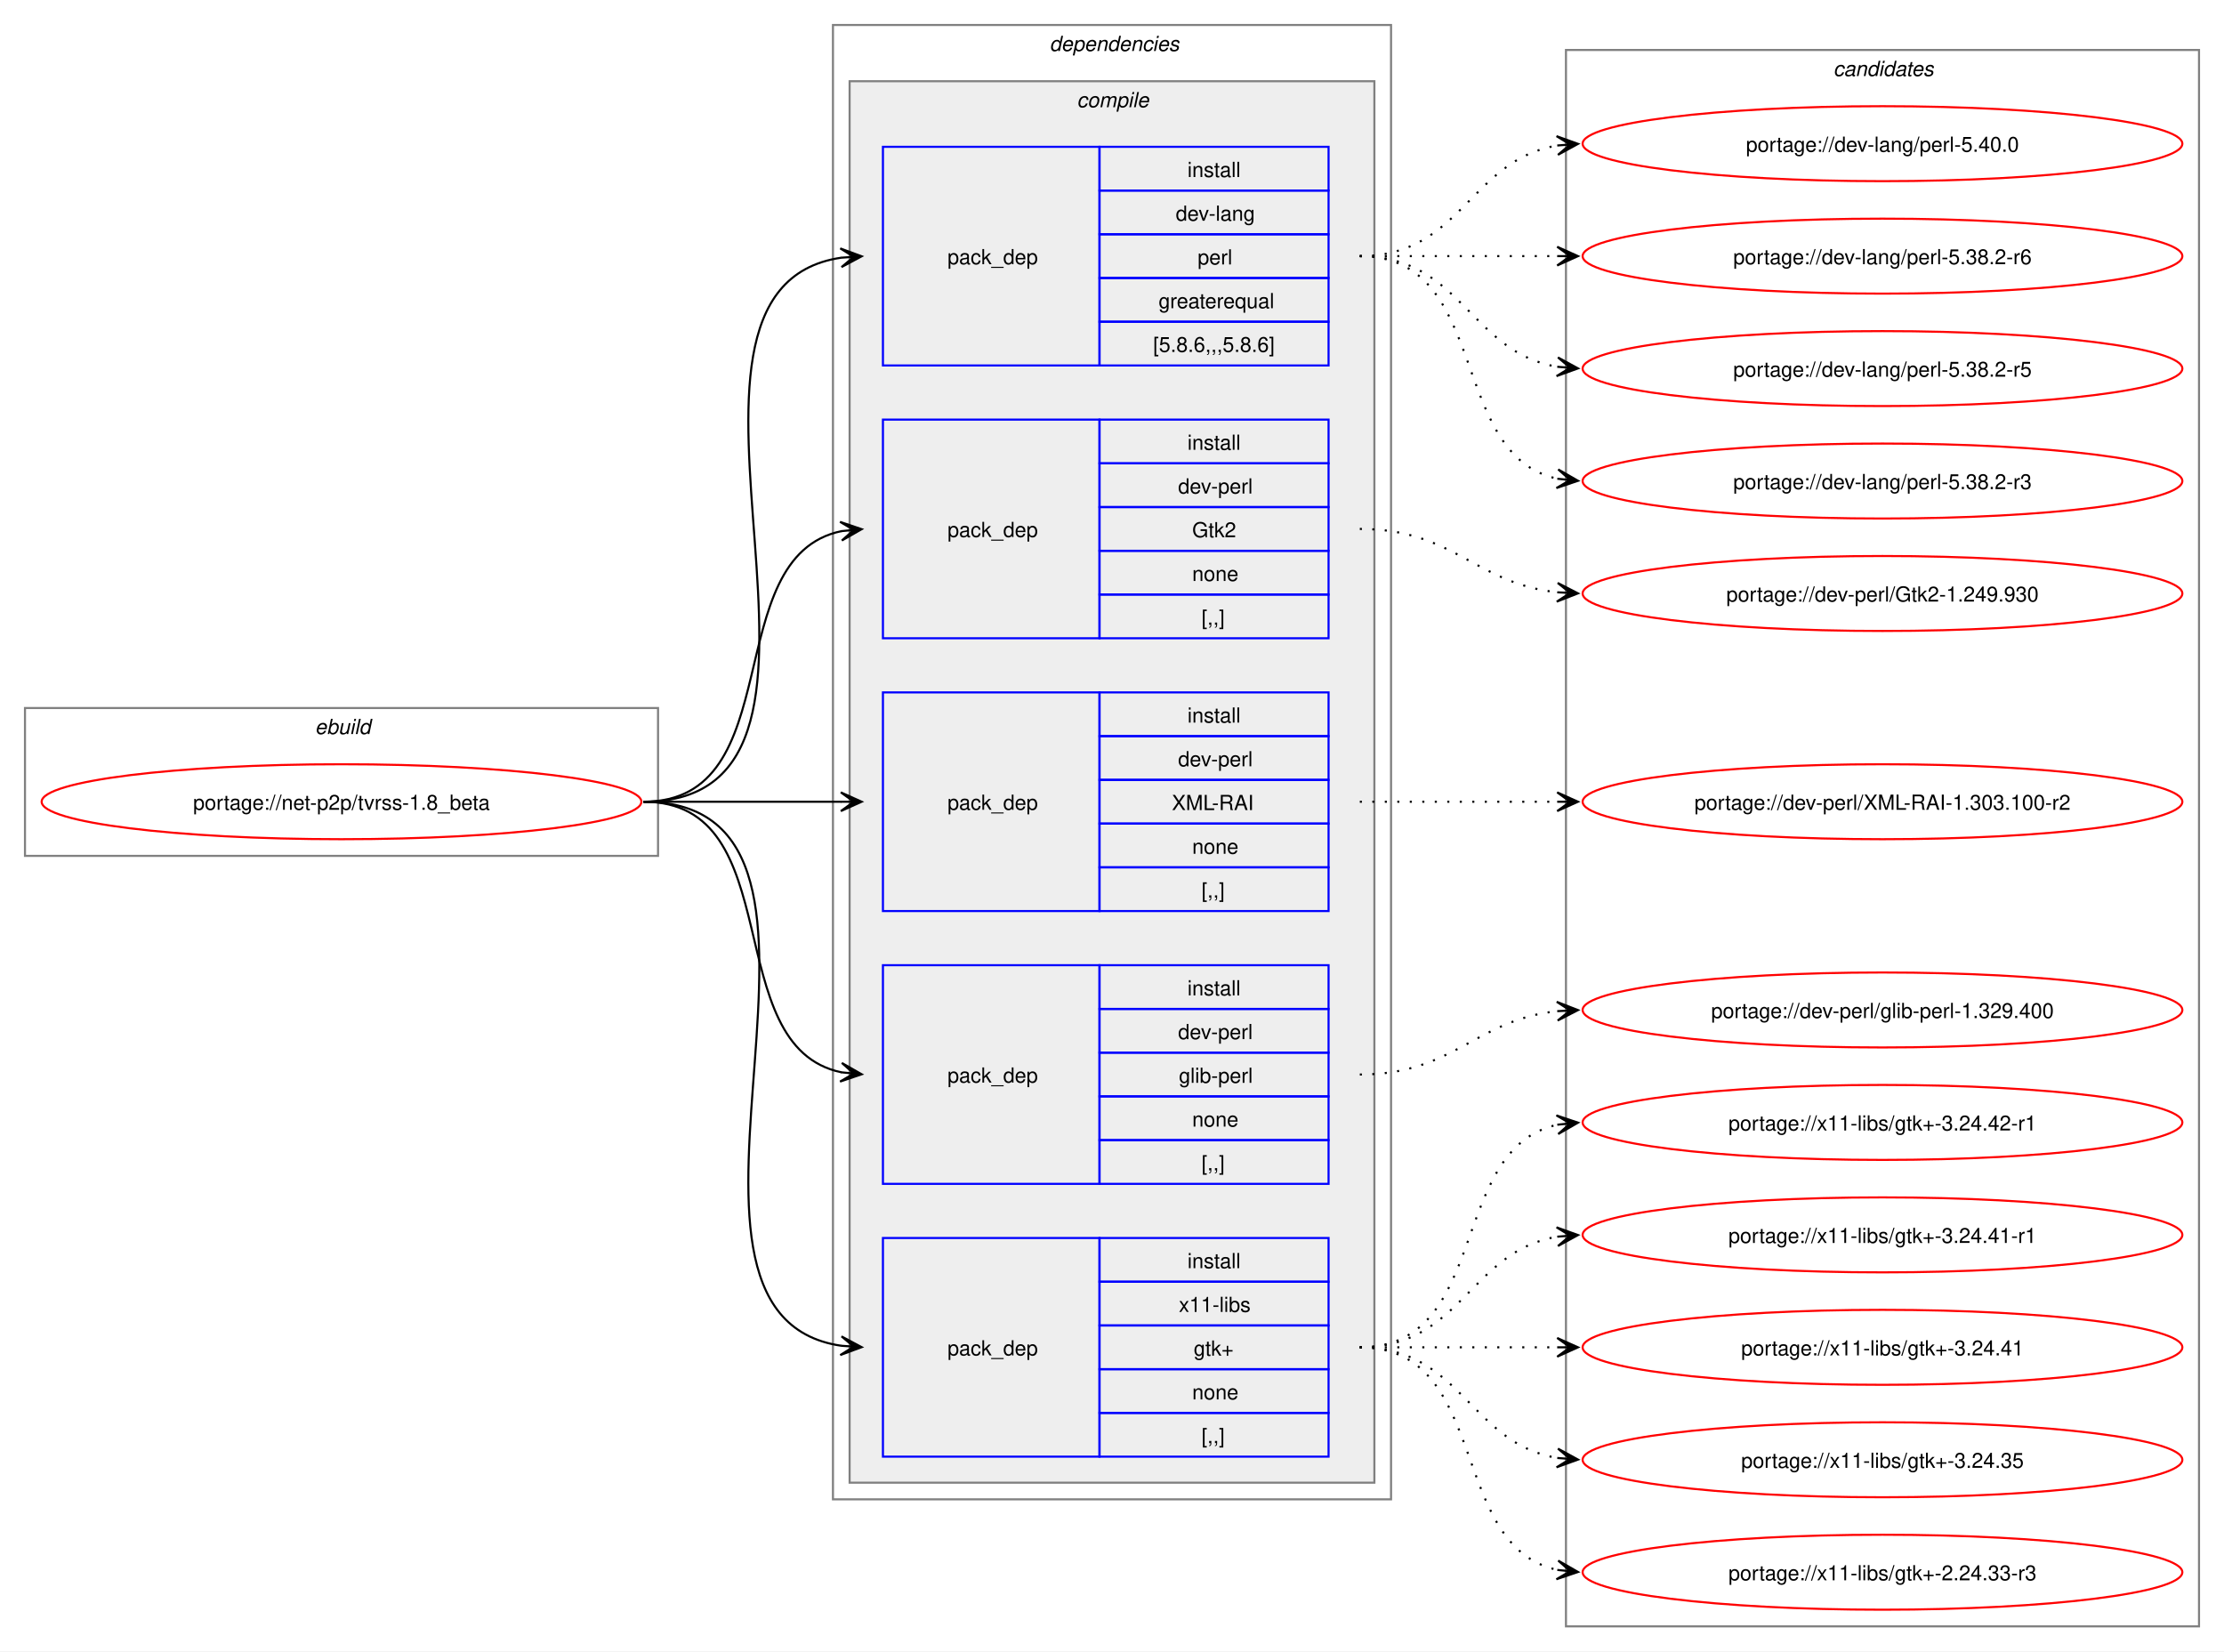
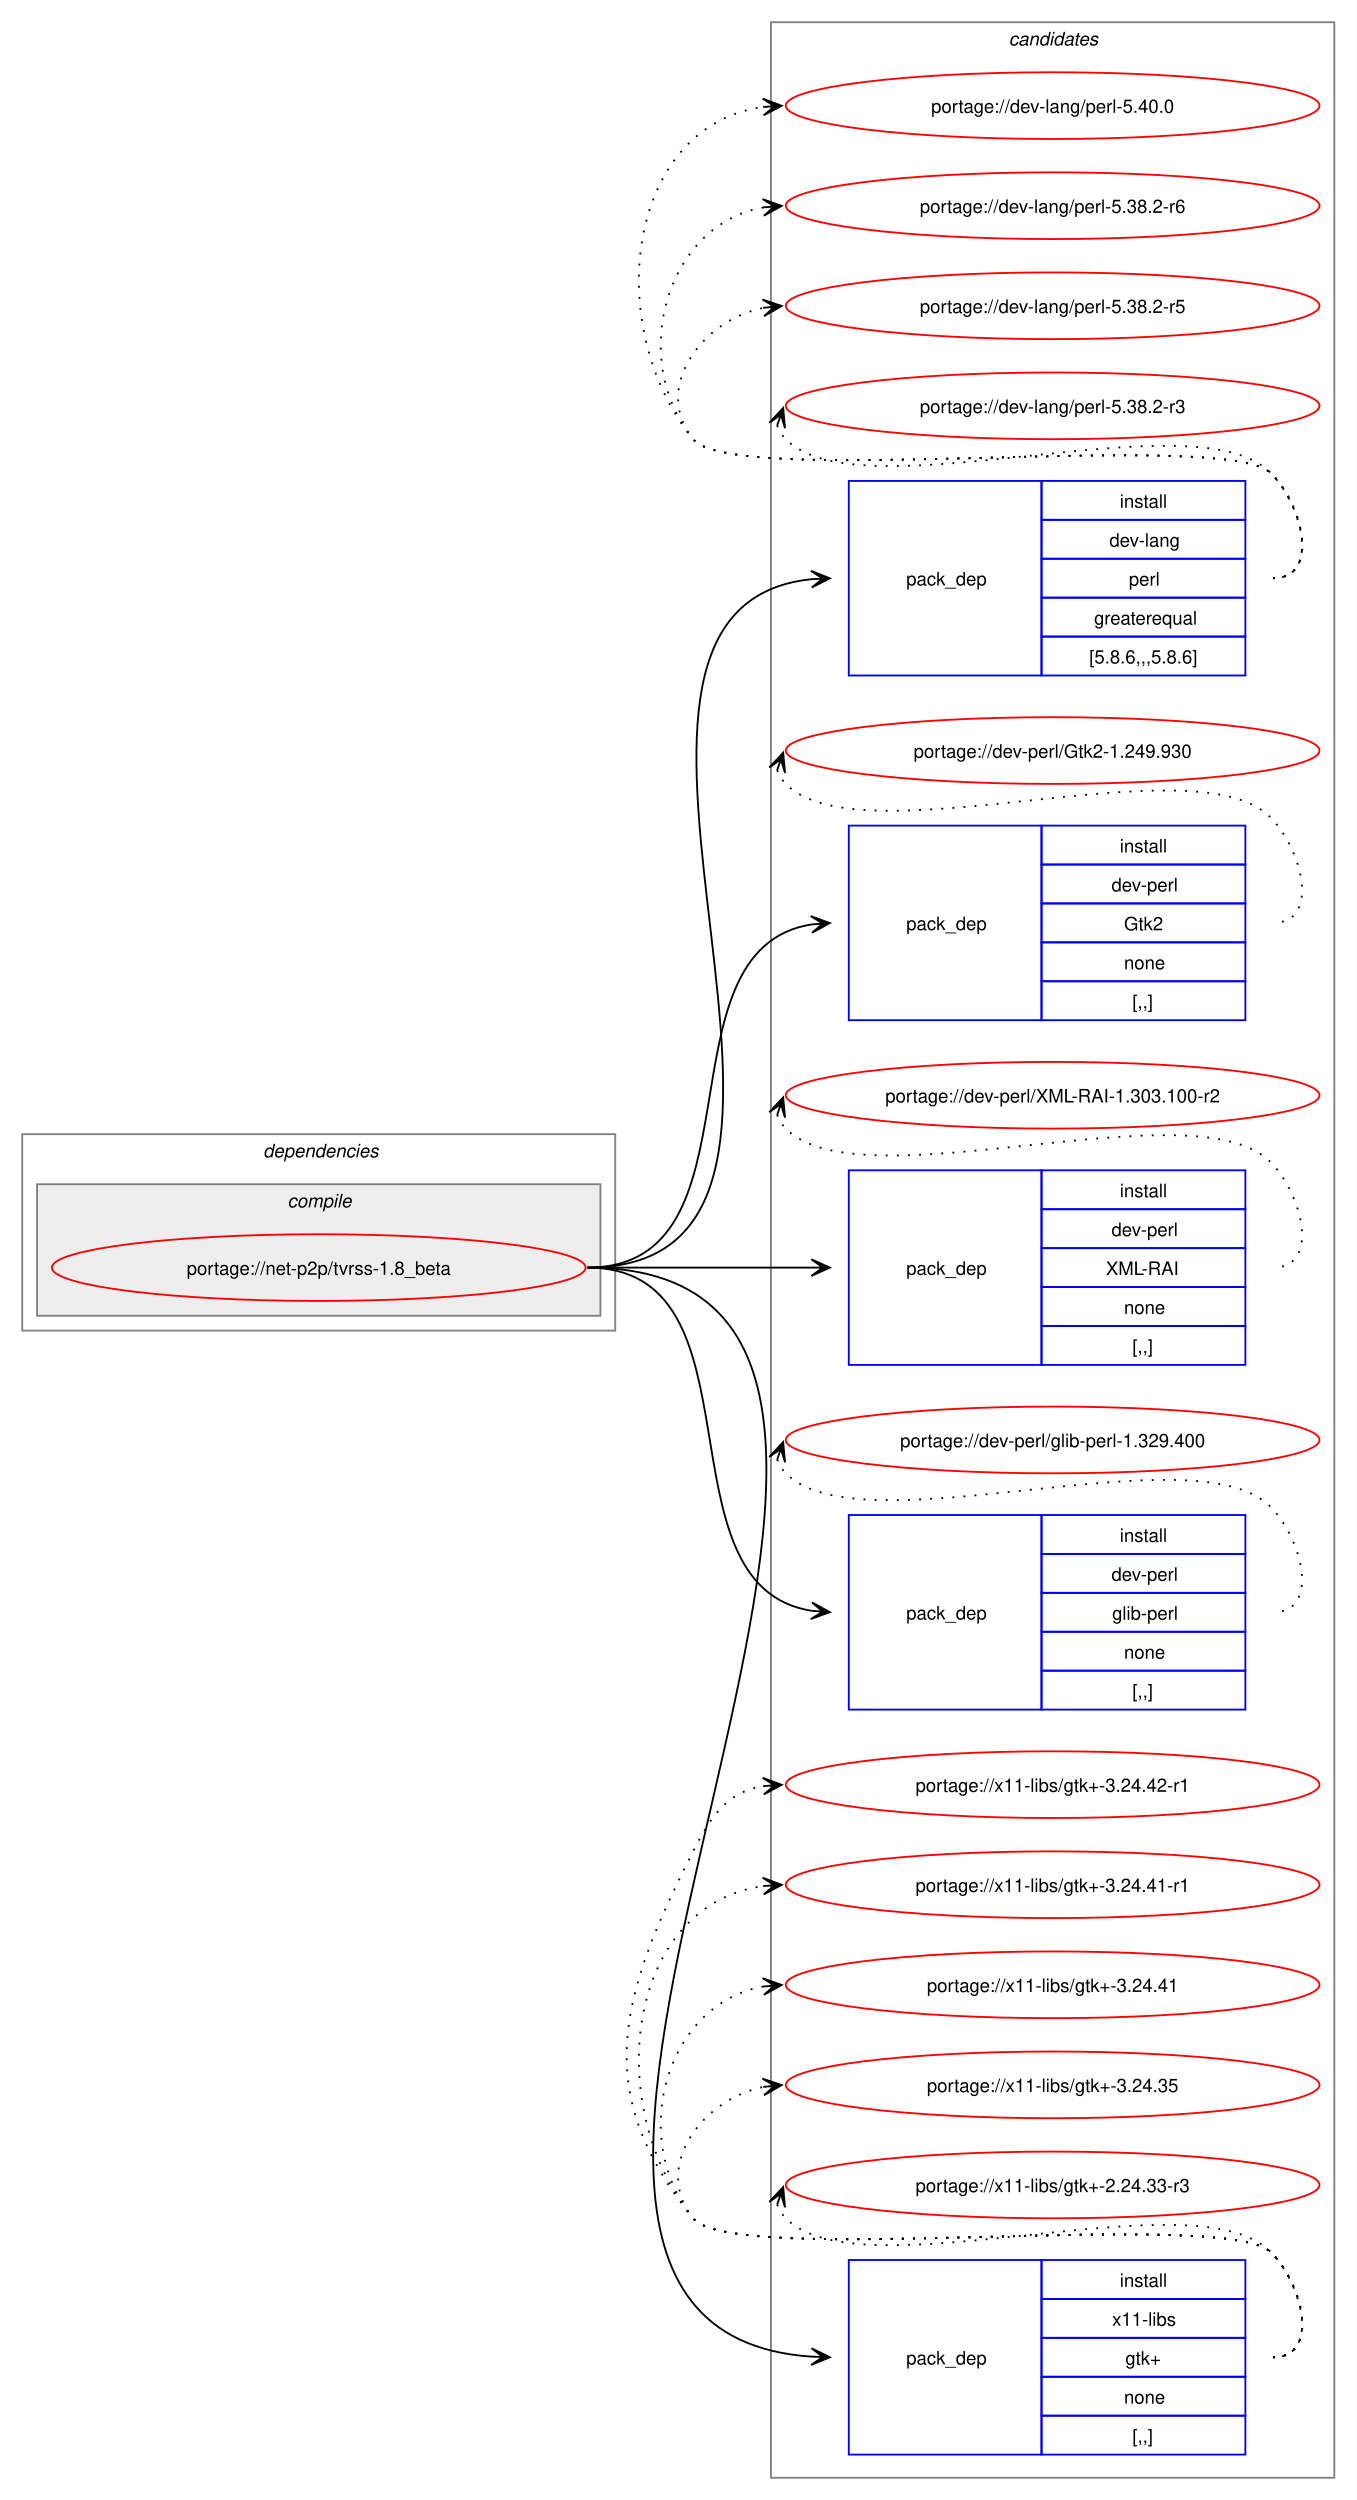
- <svg xmlns="http://www.w3.org/2000/svg" xmlns:xlink="http://www.w3.org/1999/xlink" width="1068pt" height="793pt" viewBox="0.00 0.00 1068.00 793.00">
-   <g id="graph0" class="graph" transform="scale(1 1) rotate(0) translate(4 789)">
-     <polygon fill="white" stroke="none" points="-4,4 -4,-789 1064,-789 1064,4 -4,4" />
-     <g id="clust1" class="cluster">
-       <polygon fill="none" stroke="gray" points="8,-378 8,-449 312,-449 312,-378 8,-378" />
-       <text text-anchor="start" x="147.25" y="-436.5" font-family="Helvetica,sans-Serif" font-style="italic" font-size="10.00">ebuild</text>
+ <svg xmlns="http://www.w3.org/2000/svg" xmlns:xlink="http://www.w3.org/1999/xlink" width="732pt" height="1349pt" viewBox="0.00 0.00 732.00 1349.00">
+   <g id="graph0" class="graph" transform="scale(1 1) rotate(0) translate(4 1345)">
+     <polygon fill="white" stroke="none" points="-4,4 -4,-1345 728,-1345 728,4 -4,4" />
+     <g id="clust11" class="cluster">
+       <polygon fill="none" stroke="gray" points="412,-8 412,-1333 716,-1333 716,-8 412,-8" />
+       <text text-anchor="start" x="540.38" y="-1320.5" font-family="Helvetica,sans-Serif" font-style="italic" font-size="10.00">candidates</text>
    </g>
    <g id="clust2" class="cluster">
-       <polygon fill="none" stroke="gray" points="396,-69 396,-777 664,-777 664,-69 396,-69" />
-       <text text-anchor="start" x="500" y="-764.5" font-family="Helvetica,sans-Serif" font-style="italic" font-size="10.00">dependencies</text>
+       <polygon fill="none" stroke="gray" points="8,-627 8,-733 328,-733 328,-627 8,-627" />
+       <text text-anchor="start" x="138" y="-720.5" font-family="Helvetica,sans-Serif" font-style="italic" font-size="10.00">dependencies</text>
    </g>
    <g id="clust3" class="cluster">
-       <polygon fill="#eeeeee" stroke="gray" points="404,-77 404,-750 656,-750 656,-77 404,-77" />
-       <text text-anchor="start" x="513.12" y="-737.5" font-family="Helvetica,sans-Serif" font-style="italic" font-size="10.00">compile</text>
-     </g>
-     <g id="clust11" class="cluster">
-       <polygon fill="none" stroke="gray" points="748,-8 748,-765 1052,-765 1052,-8 748,-8" />
-       <text text-anchor="start" x="876.38" y="-752.5" font-family="Helvetica,sans-Serif" font-style="italic" font-size="10.00">candidates</text>
+       <polygon fill="#eeeeee" stroke="gray" points="16,-635 16,-706 320,-706 320,-635 16,-635" />
+       <text text-anchor="start" x="151.12" y="-693.5" font-family="Helvetica,sans-Serif" font-style="italic" font-size="10.00">compile</text>
    </g>
    <g id="node1" class="node">
      <g id="a_node1">
        <a xlink:href="../net-p2p/tvrss-1.8_beta.svg" xlink:title="portage://net-p2p/tvrss-1.8_beta">
-           <ellipse fill="none" stroke="red" cx="160" cy="-404" rx="144" ry="18" />
-           <text text-anchor="middle" x="160" y="-400.12" font-family="Helvetica,sans-Serif" font-size="10.00">portage://net-p2p/tvrss-1.8_beta</text>
+           <ellipse fill="none" stroke="red" cx="168" cy="-661" rx="144" ry="18" />
+           <text text-anchor="middle" x="168" y="-657.12" font-family="Helvetica,sans-Serif" font-size="10.00">portage://net-p2p/tvrss-1.8_beta</text>
        </a>
      </g>
    </g>
    <g id="node2" class="node">
-       <polygon fill="none" stroke="blue" points="420,-613.5 420,-718.5 524,-718.5 524,-613.5 420,-613.5" />
-       <text text-anchor="start" x="451" y="-662.12" font-family="Helvetica,sans-Serif" font-size="10.00">pack_dep</text>
-       <polygon fill="none" stroke="blue" points="524,-697.5 524,-718.5 634,-718.5 634,-697.5 524,-697.5" />
-       <text text-anchor="start" x="566.25" y="-704" font-family="Helvetica,sans-Serif" font-size="10.00">install</text>
-       <polygon fill="none" stroke="blue" points="524,-676.5 524,-697.5 634,-697.5 634,-676.5 524,-676.5" />
-       <text text-anchor="start" x="560.62" y="-683" font-family="Helvetica,sans-Serif" font-size="10.00">dev-lang</text>
-       <polygon fill="none" stroke="blue" points="524,-655.5 524,-676.5 634,-676.5 634,-655.5 524,-655.5" />
-       <text text-anchor="start" x="571.12" y="-662" font-family="Helvetica,sans-Serif" font-size="10.00">perl</text>
-       <polygon fill="none" stroke="blue" points="524,-634.5 524,-655.5 634,-655.5 634,-634.5 524,-634.5" />
-       <text text-anchor="start" x="552.38" y="-641" font-family="Helvetica,sans-Serif" font-size="10.00">greaterequal</text>
-       <polygon fill="none" stroke="blue" points="524,-613.5 524,-634.5 634,-634.5 634,-613.5 524,-613.5" />
-       <text text-anchor="start" x="549.75" y="-620" font-family="Helvetica,sans-Serif" font-size="10.00">[5.8.6,,,5.8.6]</text>
+       <polygon fill="none" stroke="blue" points="454,-980.5 454,-1085.5 558,-1085.5 558,-980.5 454,-980.5" />
+       <text text-anchor="start" x="485" y="-1029.12" font-family="Helvetica,sans-Serif" font-size="10.00">pack_dep</text>
+       <polygon fill="none" stroke="blue" points="558,-1064.5 558,-1085.5 668,-1085.5 668,-1064.5 558,-1064.5" />
+       <text text-anchor="start" x="600.25" y="-1071" font-family="Helvetica,sans-Serif" font-size="10.00">install</text>
+       <polygon fill="none" stroke="blue" points="558,-1043.5 558,-1064.5 668,-1064.5 668,-1043.5 558,-1043.5" />
+       <text text-anchor="start" x="594.62" y="-1050" font-family="Helvetica,sans-Serif" font-size="10.00">dev-lang</text>
+       <polygon fill="none" stroke="blue" points="558,-1022.5 558,-1043.5 668,-1043.5 668,-1022.5 558,-1022.5" />
+       <text text-anchor="start" x="605.12" y="-1029" font-family="Helvetica,sans-Serif" font-size="10.00">perl</text>
+       <polygon fill="none" stroke="blue" points="558,-1001.5 558,-1022.5 668,-1022.5 668,-1001.5 558,-1001.5" />
+       <text text-anchor="start" x="586.38" y="-1008" font-family="Helvetica,sans-Serif" font-size="10.00">greaterequal</text>
+       <polygon fill="none" stroke="blue" points="558,-980.5 558,-1001.5 668,-1001.5 668,-980.5 558,-980.5" />
+       <text text-anchor="start" x="583.75" y="-987" font-family="Helvetica,sans-Serif" font-size="10.00">[5.8.6,,,5.8.6]</text>
    </g>
    <g id="edge1" class="edge">
-       <path fill="none" stroke="black" d="M305,-404C426.69,-404 294.2,-649.88 400,-665.25" />
-       <polygon fill="black" stroke="black" points="409.78,-665.92 399.5,-669.72 406.01,-665.66 399.81,-665.24 399.81,-665.24 399.81,-665.24 406.01,-665.66 400.11,-660.75 409.78,-665.92" />
+       <path fill="none" stroke="black" d="M313,-661C484.66,-661 278.79,-1017.19 434.23,-1032.49" />
+       <polygon fill="black" stroke="black" points="443.78,-1032.94 433.58,-1036.97 440.01,-1032.76 433.79,-1032.47 433.79,-1032.47 433.79,-1032.47 440.01,-1032.76 434.01,-1027.98 443.78,-1032.94" />
    </g>
    <g id="node3" class="node">
-       <polygon fill="none" stroke="blue" points="420,-482.5 420,-587.5 524,-587.5 524,-482.5 420,-482.5" />
-       <text text-anchor="start" x="451" y="-531.12" font-family="Helvetica,sans-Serif" font-size="10.00">pack_dep</text>
-       <polygon fill="none" stroke="blue" points="524,-566.5 524,-587.5 634,-587.5 634,-566.5 524,-566.5" />
-       <text text-anchor="start" x="566.25" y="-573" font-family="Helvetica,sans-Serif" font-size="10.00">install</text>
-       <polygon fill="none" stroke="blue" points="524,-545.5 524,-566.5 634,-566.5 634,-545.5 524,-545.5" />
-       <text text-anchor="start" x="561.75" y="-552" font-family="Helvetica,sans-Serif" font-size="10.00">dev-perl</text>
-       <polygon fill="none" stroke="blue" points="524,-524.5 524,-545.5 634,-545.5 634,-524.5 524,-524.5" />
-       <text text-anchor="start" x="568.5" y="-531" font-family="Helvetica,sans-Serif" font-size="10.00">Gtk2</text>
-       <polygon fill="none" stroke="blue" points="524,-503.5 524,-524.5 634,-524.5 634,-503.5 524,-503.5" />
-       <text text-anchor="start" x="568.5" y="-510" font-family="Helvetica,sans-Serif" font-size="10.00">none</text>
-       <polygon fill="none" stroke="blue" points="524,-482.5 524,-503.5 634,-503.5 634,-482.5 524,-482.5" />
-       <text text-anchor="start" x="573" y="-489" font-family="Helvetica,sans-Serif" font-size="10.00">[,,]</text>
+       <polygon fill="none" stroke="blue" points="454,-794.5 454,-899.5 558,-899.5 558,-794.5 454,-794.5" />
+       <text text-anchor="start" x="485" y="-843.12" font-family="Helvetica,sans-Serif" font-size="10.00">pack_dep</text>
+       <polygon fill="none" stroke="blue" points="558,-878.5 558,-899.5 668,-899.5 668,-878.5 558,-878.5" />
+       <text text-anchor="start" x="600.25" y="-885" font-family="Helvetica,sans-Serif" font-size="10.00">install</text>
+       <polygon fill="none" stroke="blue" points="558,-857.5 558,-878.5 668,-878.5 668,-857.5 558,-857.5" />
+       <text text-anchor="start" x="595.75" y="-864" font-family="Helvetica,sans-Serif" font-size="10.00">dev-perl</text>
+       <polygon fill="none" stroke="blue" points="558,-836.5 558,-857.5 668,-857.5 668,-836.5 558,-836.5" />
+       <text text-anchor="start" x="602.5" y="-843" font-family="Helvetica,sans-Serif" font-size="10.00">Gtk2</text>
+       <polygon fill="none" stroke="blue" points="558,-815.5 558,-836.5 668,-836.5 668,-815.5 558,-815.5" />
+       <text text-anchor="start" x="602.5" y="-822" font-family="Helvetica,sans-Serif" font-size="10.00">none</text>
+       <polygon fill="none" stroke="blue" points="558,-794.5 558,-815.5 668,-815.5 668,-794.5 558,-794.5" />
+       <text text-anchor="start" x="607" y="-801" font-family="Helvetica,sans-Serif" font-size="10.00">[,,]</text>
    </g>
    <g id="edge2" class="edge">
-       <path fill="none" stroke="black" d="M305,-404C375.95,-404 340.39,-521.55 400.11,-533.95" />
-       <polygon fill="black" stroke="black" points="409.79,-534.88 399.4,-538.4 406.02,-534.52 399.83,-533.92 399.83,-533.92 399.83,-533.92 406.02,-534.52 400.27,-529.44 409.79,-534.88" />
+       <path fill="none" stroke="black" d="M313,-661C410.41,-661 348.9,-832.75 433.89,-846.17" />
+       <polygon fill="black" stroke="black" points="443.78,-846.91 433.48,-850.65 440.01,-846.63 433.81,-846.17 433.81,-846.17 433.81,-846.17 440.01,-846.63 434.15,-841.68 443.78,-846.91" />
    </g>
    <g id="node4" class="node">
-       <polygon fill="none" stroke="blue" points="420,-351.5 420,-456.5 524,-456.5 524,-351.5 420,-351.5" />
-       <text text-anchor="start" x="451" y="-400.12" font-family="Helvetica,sans-Serif" font-size="10.00">pack_dep</text>
-       <polygon fill="none" stroke="blue" points="524,-435.5 524,-456.5 634,-456.5 634,-435.5 524,-435.5" />
-       <text text-anchor="start" x="566.25" y="-442" font-family="Helvetica,sans-Serif" font-size="10.00">install</text>
-       <polygon fill="none" stroke="blue" points="524,-414.5 524,-435.5 634,-435.5 634,-414.5 524,-414.5" />
-       <text text-anchor="start" x="561.75" y="-421" font-family="Helvetica,sans-Serif" font-size="10.00">dev-perl</text>
-       <polygon fill="none" stroke="blue" points="524,-393.5 524,-414.5 634,-414.5 634,-393.5 524,-393.5" />
-       <text text-anchor="start" x="558.75" y="-400" font-family="Helvetica,sans-Serif" font-size="10.00">XML-RAI</text>
-       <polygon fill="none" stroke="blue" points="524,-372.5 524,-393.5 634,-393.5 634,-372.5 524,-372.5" />
-       <text text-anchor="start" x="568.5" y="-379" font-family="Helvetica,sans-Serif" font-size="10.00">none</text>
-       <polygon fill="none" stroke="blue" points="524,-351.5 524,-372.5 634,-372.5 634,-351.5 524,-351.5" />
-       <text text-anchor="start" x="573" y="-358" font-family="Helvetica,sans-Serif" font-size="10.00">[,,]</text>
+       <polygon fill="none" stroke="blue" points="454,-608.5 454,-713.5 558,-713.5 558,-608.5 454,-608.5" />
+       <text text-anchor="start" x="485" y="-657.12" font-family="Helvetica,sans-Serif" font-size="10.00">pack_dep</text>
+       <polygon fill="none" stroke="blue" points="558,-692.5 558,-713.5 668,-713.5 668,-692.5 558,-692.5" />
+       <text text-anchor="start" x="600.25" y="-699" font-family="Helvetica,sans-Serif" font-size="10.00">install</text>
+       <polygon fill="none" stroke="blue" points="558,-671.5 558,-692.5 668,-692.5 668,-671.5 558,-671.5" />
+       <text text-anchor="start" x="595.75" y="-678" font-family="Helvetica,sans-Serif" font-size="10.00">dev-perl</text>
+       <polygon fill="none" stroke="blue" points="558,-650.5 558,-671.5 668,-671.5 668,-650.5 558,-650.5" />
+       <text text-anchor="start" x="592.75" y="-657" font-family="Helvetica,sans-Serif" font-size="10.00">XML-RAI</text>
+       <polygon fill="none" stroke="blue" points="558,-629.5 558,-650.5 668,-650.5 668,-629.5 558,-629.5" />
+       <text text-anchor="start" x="602.5" y="-636" font-family="Helvetica,sans-Serif" font-size="10.00">none</text>
+       <polygon fill="none" stroke="blue" points="558,-608.5 558,-629.5 668,-629.5 668,-608.5 558,-608.5" />
+       <text text-anchor="start" x="607" y="-615" font-family="Helvetica,sans-Serif" font-size="10.00">[,,]</text>
    </g>
    <g id="edge3" class="edge">
-       <path fill="none" stroke="black" d="M305,-404C348.25,-404 361.72,-404 400.08,-404" />
-       <polygon fill="black" stroke="black" points="409.78,-404 399.78,-408.5 406,-404 399.78,-404 399.78,-404 399.78,-404 406,-404 399.78,-399.5 409.78,-404" />
+       <path fill="none" stroke="black" d="M313,-661C367.77,-661 384.19,-661 433.87,-661" />
+       <polygon fill="black" stroke="black" points="443.78,-661 433.78,-665.5 440,-661 433.78,-661 433.78,-661 433.78,-661 440,-661 433.78,-656.5 443.78,-661" />
    </g>
    <g id="node5" class="node">
-       <polygon fill="none" stroke="blue" points="420,-220.5 420,-325.5 524,-325.5 524,-220.5 420,-220.5" />
-       <text text-anchor="start" x="451" y="-269.12" font-family="Helvetica,sans-Serif" font-size="10.00">pack_dep</text>
-       <polygon fill="none" stroke="blue" points="524,-304.5 524,-325.5 634,-325.5 634,-304.5 524,-304.5" />
-       <text text-anchor="start" x="566.25" y="-311" font-family="Helvetica,sans-Serif" font-size="10.00">install</text>
-       <polygon fill="none" stroke="blue" points="524,-283.5 524,-304.5 634,-304.5 634,-283.5 524,-283.5" />
-       <text text-anchor="start" x="561.75" y="-290" font-family="Helvetica,sans-Serif" font-size="10.00">dev-perl</text>
-       <polygon fill="none" stroke="blue" points="524,-262.5 524,-283.5 634,-283.5 634,-262.5 524,-262.5" />
-       <text text-anchor="start" x="562.12" y="-269" font-family="Helvetica,sans-Serif" font-size="10.00">glib-perl</text>
-       <polygon fill="none" stroke="blue" points="524,-241.5 524,-262.5 634,-262.5 634,-241.5 524,-241.5" />
-       <text text-anchor="start" x="568.5" y="-248" font-family="Helvetica,sans-Serif" font-size="10.00">none</text>
-       <polygon fill="none" stroke="blue" points="524,-220.5 524,-241.5 634,-241.5 634,-220.5 524,-220.5" />
-       <text text-anchor="start" x="573" y="-227" font-family="Helvetica,sans-Serif" font-size="10.00">[,,]</text>
+       <polygon fill="none" stroke="blue" points="454,-422.5 454,-527.5 558,-527.5 558,-422.5 454,-422.5" />
+       <text text-anchor="start" x="485" y="-471.12" font-family="Helvetica,sans-Serif" font-size="10.00">pack_dep</text>
+       <polygon fill="none" stroke="blue" points="558,-506.5 558,-527.5 668,-527.5 668,-506.5 558,-506.5" />
+       <text text-anchor="start" x="600.25" y="-513" font-family="Helvetica,sans-Serif" font-size="10.00">install</text>
+       <polygon fill="none" stroke="blue" points="558,-485.5 558,-506.5 668,-506.5 668,-485.5 558,-485.5" />
+       <text text-anchor="start" x="595.75" y="-492" font-family="Helvetica,sans-Serif" font-size="10.00">dev-perl</text>
+       <polygon fill="none" stroke="blue" points="558,-464.5 558,-485.5 668,-485.5 668,-464.5 558,-464.5" />
+       <text text-anchor="start" x="596.12" y="-471" font-family="Helvetica,sans-Serif" font-size="10.00">glib-perl</text>
+       <polygon fill="none" stroke="blue" points="558,-443.5 558,-464.5 668,-464.5 668,-443.5 558,-443.5" />
+       <text text-anchor="start" x="602.5" y="-450" font-family="Helvetica,sans-Serif" font-size="10.00">none</text>
+       <polygon fill="none" stroke="blue" points="558,-422.5 558,-443.5 668,-443.5 668,-422.5 558,-422.5" />
+       <text text-anchor="start" x="607" y="-429" font-family="Helvetica,sans-Serif" font-size="10.00">[,,]</text>
    </g>
    <g id="edge4" class="edge">
-       <path fill="none" stroke="black" d="M305,-404C375.95,-404 340.39,-286.45 400.11,-274.05" />
-       <polygon fill="black" stroke="black" points="409.79,-273.12 400.27,-278.56 406.02,-273.48 399.83,-274.08 399.83,-274.08 399.83,-274.08 406.02,-273.48 399.4,-269.6 409.79,-273.12" />
+       <path fill="none" stroke="black" d="M313,-661C410.41,-661 348.9,-489.25 433.89,-475.83" />
+       <polygon fill="black" stroke="black" points="443.78,-475.09 434.15,-480.32 440.01,-475.37 433.81,-475.83 433.81,-475.83 433.81,-475.83 440.01,-475.37 433.48,-471.35 443.78,-475.09" />
    </g>
    <g id="node6" class="node">
-       <polygon fill="none" stroke="blue" points="420,-89.5 420,-194.5 524,-194.5 524,-89.5 420,-89.5" />
-       <text text-anchor="start" x="451" y="-138.12" font-family="Helvetica,sans-Serif" font-size="10.00">pack_dep</text>
-       <polygon fill="none" stroke="blue" points="524,-173.5 524,-194.5 634,-194.5 634,-173.5 524,-173.5" />
-       <text text-anchor="start" x="566.25" y="-180" font-family="Helvetica,sans-Serif" font-size="10.00">install</text>
-       <polygon fill="none" stroke="blue" points="524,-152.5 524,-173.5 634,-173.5 634,-152.5 524,-152.5" />
-       <text text-anchor="start" x="562.12" y="-159" font-family="Helvetica,sans-Serif" font-size="10.00">x11-libs</text>
-       <polygon fill="none" stroke="blue" points="524,-131.5 524,-152.5 634,-152.5 634,-131.5 524,-131.5" />
-       <text text-anchor="start" x="569.25" y="-138" font-family="Helvetica,sans-Serif" font-size="10.00">gtk+</text>
-       <polygon fill="none" stroke="blue" points="524,-110.5 524,-131.5 634,-131.5 634,-110.5 524,-110.5" />
-       <text text-anchor="start" x="568.5" y="-117" font-family="Helvetica,sans-Serif" font-size="10.00">none</text>
-       <polygon fill="none" stroke="blue" points="524,-89.5 524,-110.5 634,-110.5 634,-89.5 524,-89.5" />
-       <text text-anchor="start" x="573" y="-96" font-family="Helvetica,sans-Serif" font-size="10.00">[,,]</text>
+       <polygon fill="none" stroke="blue" points="454,-20.5 454,-125.5 558,-125.5 558,-20.5 454,-20.5" />
+       <text text-anchor="start" x="485" y="-69.12" font-family="Helvetica,sans-Serif" font-size="10.00">pack_dep</text>
+       <polygon fill="none" stroke="blue" points="558,-104.5 558,-125.5 668,-125.5 668,-104.5 558,-104.5" />
+       <text text-anchor="start" x="600.25" y="-111" font-family="Helvetica,sans-Serif" font-size="10.00">install</text>
+       <polygon fill="none" stroke="blue" points="558,-83.5 558,-104.5 668,-104.5 668,-83.5 558,-83.5" />
+       <text text-anchor="start" x="596.12" y="-90" font-family="Helvetica,sans-Serif" font-size="10.00">x11-libs</text>
+       <polygon fill="none" stroke="blue" points="558,-62.5 558,-83.5 668,-83.5 668,-62.5 558,-62.5" />
+       <text text-anchor="start" x="603.25" y="-69" font-family="Helvetica,sans-Serif" font-size="10.00">gtk+</text>
+       <polygon fill="none" stroke="blue" points="558,-41.5 558,-62.5 668,-62.5 668,-41.5 558,-41.5" />
+       <text text-anchor="start" x="602.5" y="-48" font-family="Helvetica,sans-Serif" font-size="10.00">none</text>
+       <polygon fill="none" stroke="blue" points="558,-20.5 558,-41.5 668,-41.5 668,-20.5 558,-20.5" />
+       <text text-anchor="start" x="607" y="-27" font-family="Helvetica,sans-Serif" font-size="10.00">[,,]</text>
    </g>
    <g id="edge5" class="edge">
-       <path fill="none" stroke="black" d="M305,-404C426.69,-404 294.2,-158.12 400,-142.75" />
-       <polygon fill="black" stroke="black" points="409.78,-142.08 400.11,-147.25 406.01,-142.34 399.81,-142.76 399.81,-142.76 399.81,-142.76 406.01,-142.34 399.5,-138.28 409.78,-142.08" />
+       <path fill="none" stroke="black" d="M313,-661C577.04,-661 188.46,-89.53 434.02,-73.35" />
+       <polygon fill="black" stroke="black" points="443.78,-73.04 433.93,-77.86 440,-73.16 433.79,-73.36 433.79,-73.36 433.79,-73.36 440,-73.16 433.64,-68.86 443.78,-73.04" />
    </g>
    <g id="node7" class="node">
      <g id="a_node7">
        <a xlink:href="../dev-lang/perl-5.40.0.svg" xlink:title="portage://dev-lang/perl-5.40.0">
-           <ellipse fill="none" stroke="red" cx="900" cy="-720" rx="144" ry="18" />
-           <text text-anchor="middle" x="900" y="-716.12" font-family="Helvetica,sans-Serif" font-size="10.00">portage://dev-lang/perl-5.40.0</text>
+           <ellipse fill="none" stroke="red" cx="564" cy="-1288" rx="144" ry="18" />
+           <text text-anchor="middle" x="564" y="-1284.12" font-family="Helvetica,sans-Serif" font-size="10.00">portage://dev-lang/perl-5.40.0</text>
        </a>
      </g>
    </g>
    <g id="edge6" class="edge">
-       <path fill="none" stroke="black" stroke-dasharray="1,5" d="M649,-666C697.95,-666 701.8,-712.28 744.05,-719.15" />
-       <polygon fill="black" stroke="black" points="753.79,-719.91 743.47,-723.62 750.01,-719.61 743.82,-719.13 743.82,-719.13 743.82,-719.13 750.01,-719.61 744.16,-714.65 753.79,-719.91" />
+       <path fill="none" stroke="black" stroke-dasharray="1,5" d="M683,-1033C708.12,-1033 699.6,-1071.59 682,-1089.5 657.66,-1114.27 391.83,-1080.99 370,-1108 320.22,-1169.58 334.59,-1277.72 408.22,-1287.32" />
+       <polygon fill="black" stroke="black" points="417.78,-1287.92 407.52,-1291.78 414.01,-1287.68 407.8,-1287.29 407.8,-1287.29 407.8,-1287.29 414.01,-1287.68 408.09,-1282.8 417.78,-1287.92" />
    </g>
    <g id="node8" class="node">
      <g id="a_node8">
        <a xlink:href="../dev-lang/perl-5.38.2-r6.svg" xlink:title="portage://dev-lang/perl-5.38.2-r6">
-           <ellipse fill="none" stroke="red" cx="900" cy="-666" rx="144" ry="18" />
-           <text text-anchor="middle" x="900" y="-662.12" font-family="Helvetica,sans-Serif" font-size="10.00">portage://dev-lang/perl-5.38.2-r6</text>
+           <ellipse fill="none" stroke="red" cx="564" cy="-1234" rx="144" ry="18" />
+           <text text-anchor="middle" x="564" y="-1230.12" font-family="Helvetica,sans-Serif" font-size="10.00">portage://dev-lang/perl-5.38.2-r6</text>
        </a>
      </g>
    </g>
    <g id="edge7" class="edge">
-       <path fill="none" stroke="black" stroke-dasharray="1,5" d="M649,-666C692.25,-666 705.72,-666 744.08,-666" />
-       <polygon fill="black" stroke="black" points="753.78,-666 743.78,-670.5 750,-666 743.78,-666 743.78,-666 743.78,-666 750,-666 743.78,-661.5 753.78,-666" />
+       <path fill="none" stroke="black" stroke-dasharray="1,5" d="M683,-1033C708.12,-1033 699.6,-1071.59 682,-1089.5 657.66,-1114.27 391.83,-1080.99 370,-1108 334.59,-1151.81 355.83,-1224.22 408.13,-1233.1" />
+       <polygon fill="black" stroke="black" points="417.79,-1233.9 407.45,-1237.56 414.02,-1233.59 407.82,-1233.07 407.82,-1233.07 407.82,-1233.07 414.02,-1233.59 408.19,-1228.59 417.79,-1233.9" />
    </g>
    <g id="node9" class="node">
      <g id="a_node9">
        <a xlink:href="../dev-lang/perl-5.38.2-r5.svg" xlink:title="portage://dev-lang/perl-5.38.2-r5">
-           <ellipse fill="none" stroke="red" cx="900" cy="-612" rx="144" ry="18" />
-           <text text-anchor="middle" x="900" y="-608.12" font-family="Helvetica,sans-Serif" font-size="10.00">portage://dev-lang/perl-5.38.2-r5</text>
+           <ellipse fill="none" stroke="red" cx="564" cy="-1180" rx="144" ry="18" />
+           <text text-anchor="middle" x="564" y="-1176.12" font-family="Helvetica,sans-Serif" font-size="10.00">portage://dev-lang/perl-5.38.2-r5</text>
        </a>
      </g>
    </g>
    <g id="edge8" class="edge">
-       <path fill="none" stroke="black" stroke-dasharray="1,5" d="M649,-666C697.95,-666 701.8,-619.72 744.05,-612.85" />
-       <polygon fill="black" stroke="black" points="753.79,-612.09 744.16,-617.35 750.01,-612.39 743.82,-612.87 743.82,-612.87 743.82,-612.87 750.01,-612.39 743.47,-608.38 753.79,-612.09" />
+       <path fill="none" stroke="black" stroke-dasharray="1,5" d="M683,-1033C708.12,-1033 699.6,-1071.59 682,-1089.5 657.66,-1114.27 391.83,-1080.99 370,-1108 347.95,-1135.28 374.32,-1172.25 408.27,-1178.94" />
+       <polygon fill="black" stroke="black" points="417.79,-1179.88 407.39,-1183.38 414.02,-1179.51 407.84,-1178.9 407.84,-1178.9 407.84,-1178.9 414.02,-1179.51 408.28,-1174.42 417.79,-1179.88" />
    </g>
    <g id="node10" class="node">
      <g id="a_node10">
        <a xlink:href="../dev-lang/perl-5.38.2-r3.svg" xlink:title="portage://dev-lang/perl-5.38.2-r3">
-           <ellipse fill="none" stroke="red" cx="900" cy="-558" rx="144" ry="18" />
-           <text text-anchor="middle" x="900" y="-554.12" font-family="Helvetica,sans-Serif" font-size="10.00">portage://dev-lang/perl-5.38.2-r3</text>
+           <ellipse fill="none" stroke="red" cx="564" cy="-1126" rx="144" ry="18" />
+           <text text-anchor="middle" x="564" y="-1122.12" font-family="Helvetica,sans-Serif" font-size="10.00">portage://dev-lang/perl-5.38.2-r3</text>
        </a>
      </g>
    </g>
    <g id="edge9" class="edge">
-       <path fill="none" stroke="black" stroke-dasharray="1,5" d="M649,-666C712.32,-666 690.76,-570.29 744.13,-559.07" />
-       <polygon fill="black" stroke="black" points="753.79,-558.12 744.28,-563.58 750.02,-558.49 743.84,-559.1 743.84,-559.1 743.84,-559.1 750.02,-558.49 743.4,-554.62 753.79,-558.12" />
+       <path fill="none" stroke="black" stroke-dasharray="1,5" d="M415.37,-1115.45C416.4,-1112.7 418.07,-1109.96 420,-1108 460.96,-1066.42 641.83,-1131.85 682,-1089.5 699.28,-1071.28 708.12,-1033 683,-1033" />
+       <polygon fill="black" stroke="black" points="418.6,-1124.85 411.09,-1116.86 417.37,-1121.27 415.34,-1115.39 415.34,-1115.39 415.34,-1115.39 417.37,-1121.27 419.6,-1113.93 418.6,-1124.85" />
    </g>
    <g id="node11" class="node">
      <g id="a_node11">
        <a xlink:href="../dev-perl/Gtk2-1.249.930.svg" xlink:title="portage://dev-perl/Gtk2-1.249.930">
-           <ellipse fill="none" stroke="red" cx="900" cy="-504" rx="144" ry="18" />
-           <text text-anchor="middle" x="900" y="-500.12" font-family="Helvetica,sans-Serif" font-size="10.00">portage://dev-perl/Gtk2-1.249.930</text>
+           <ellipse fill="none" stroke="red" cx="564" cy="-940" rx="144" ry="18" />
+           <text text-anchor="middle" x="564" y="-936.12" font-family="Helvetica,sans-Serif" font-size="10.00">portage://dev-perl/Gtk2-1.249.930</text>
        </a>
      </g>
    </g>
    <g id="edge10" class="edge">
-       <path fill="none" stroke="black" stroke-dasharray="1,5" d="M649,-535C694.15,-535 704.4,-508.77 743.96,-504.56" />
-       <polygon fill="black" stroke="black" points="753.78,-504.06 744.03,-509.07 750.01,-504.26 743.8,-504.57 743.8,-504.57 743.8,-504.57 750.01,-504.26 743.57,-500.08 753.78,-504.06" />
+       <path fill="none" stroke="black" stroke-dasharray="1,5" d="M415.37,-929.45C416.4,-926.7 418.07,-923.96 420,-922 460.96,-880.42 641.83,-945.85 682,-903.5 699.28,-885.28 708.12,-847 683,-847" />
+       <polygon fill="black" stroke="black" points="418.6,-938.85 411.09,-930.86 417.37,-935.27 415.34,-929.39 415.34,-929.39 415.34,-929.39 417.37,-935.27 419.6,-927.93 418.6,-938.85" />
    </g>
    <g id="node12" class="node">
      <g id="a_node12">
        <a xlink:href="../dev-perl/XML-RAI-1.303.100-r2.svg" xlink:title="portage://dev-perl/XML-RAI-1.303.100-r2">
-           <ellipse fill="none" stroke="red" cx="900" cy="-404" rx="144" ry="18" />
-           <text text-anchor="middle" x="900" y="-400.12" font-family="Helvetica,sans-Serif" font-size="10.00">portage://dev-perl/XML-RAI-1.303.100-r2</text>
+           <ellipse fill="none" stroke="red" cx="564" cy="-754" rx="144" ry="18" />
+           <text text-anchor="middle" x="564" y="-750.12" font-family="Helvetica,sans-Serif" font-size="10.00">portage://dev-perl/XML-RAI-1.303.100-r2</text>
        </a>
      </g>
    </g>
    <g id="edge11" class="edge">
-       <path fill="none" stroke="black" stroke-dasharray="1,5" d="M649,-404C692.25,-404 705.72,-404 744.08,-404" />
-       <polygon fill="black" stroke="black" points="753.78,-404 743.78,-408.5 750,-404 743.78,-404 743.78,-404 743.78,-404 750,-404 743.78,-399.5 753.78,-404" />
+       <path fill="none" stroke="black" stroke-dasharray="1,5" d="M415.37,-743.45C416.4,-740.7 418.07,-737.96 420,-736 460.96,-694.42 641.83,-759.85 682,-717.5 699.28,-699.28 708.12,-661 683,-661" />
+       <polygon fill="black" stroke="black" points="418.6,-752.85 411.09,-744.86 417.37,-749.27 415.34,-743.39 415.34,-743.39 415.34,-743.39 417.37,-749.27 419.6,-741.93 418.6,-752.85" />
    </g>
    <g id="node13" class="node">
      <g id="a_node13">
        <a xlink:href="../dev-perl/glib-perl-1.329.400.svg" xlink:title="portage://dev-perl/glib-perl-1.329.400">
-           <ellipse fill="none" stroke="red" cx="900" cy="-304" rx="144" ry="18" />
-           <text text-anchor="middle" x="900" y="-300.12" font-family="Helvetica,sans-Serif" font-size="10.00">portage://dev-perl/glib-perl-1.329.400</text>
+           <ellipse fill="none" stroke="red" cx="564" cy="-568" rx="144" ry="18" />
+           <text text-anchor="middle" x="564" y="-564.12" font-family="Helvetica,sans-Serif" font-size="10.00">portage://dev-perl/glib-perl-1.329.400</text>
        </a>
      </g>
    </g>
    <g id="edge12" class="edge">
-       <path fill="none" stroke="black" stroke-dasharray="1,5" d="M649,-273C694.15,-273 704.4,-299.23 743.96,-303.44" />
-       <polygon fill="black" stroke="black" points="753.78,-303.94 743.57,-307.92 750.01,-303.74 743.8,-303.43 743.8,-303.43 743.8,-303.43 750.01,-303.74 744.03,-298.93 753.78,-303.94" />
+       <path fill="none" stroke="black" stroke-dasharray="1,5" d="M415.37,-557.45C416.4,-554.7 418.07,-551.96 420,-550 460.96,-508.42 641.83,-573.85 682,-531.5 699.28,-513.28 708.12,-475 683,-475" />
+       <polygon fill="black" stroke="black" points="418.6,-566.85 411.09,-558.86 417.37,-563.27 415.34,-557.39 415.34,-557.39 415.34,-557.39 417.37,-563.27 419.6,-555.93 418.6,-566.85" />
    </g>
    <g id="node14" class="node">
      <g id="a_node14">
        <a xlink:href="../x11-libs/gtk+-3.24.42-r1.svg" xlink:title="portage://x11-libs/gtk+-3.24.42-r1">
-           <ellipse fill="none" stroke="red" cx="900" cy="-250" rx="144" ry="18" />
-           <text text-anchor="middle" x="900" y="-246.12" font-family="Helvetica,sans-Serif" font-size="10.00">portage://x11-libs/gtk+-3.24.42-r1</text>
+           <ellipse fill="none" stroke="red" cx="564" cy="-382" rx="144" ry="18" />
+           <text text-anchor="middle" x="564" y="-378.12" font-family="Helvetica,sans-Serif" font-size="10.00">portage://x11-libs/gtk+-3.24.42-r1</text>
        </a>
      </g>
    </g>
    <g id="edge13" class="edge">
-       <path fill="none" stroke="black" stroke-dasharray="1,5" d="M649,-142C712.32,-142 690.76,-237.71 744.13,-248.93" />
-       <polygon fill="black" stroke="black" points="753.79,-249.88 743.4,-253.38 750.02,-249.51 743.84,-248.9 743.84,-248.9 743.84,-248.9 750.02,-249.51 744.28,-244.42 753.79,-249.88" />
+       <path fill="none" stroke="black" stroke-dasharray="1,5" d="M683,-73C708.12,-73 699.6,-111.59 682,-129.5 657.66,-154.27 391.83,-120.99 370,-148 314.68,-216.43 330.26,-267.49 370,-346 380.39,-366.53 389.02,-378.2 408.04,-381.21" />
+       <polygon fill="black" stroke="black" points="417.78,-381.91 407.49,-385.68 414.01,-381.64 407.81,-381.2 407.81,-381.2 407.81,-381.2 414.01,-381.64 408.13,-376.71 417.78,-381.91" />
    </g>
    <g id="node15" class="node">
      <g id="a_node15">
        <a xlink:href="../x11-libs/gtk+-3.24.41-r1.svg" xlink:title="portage://x11-libs/gtk+-3.24.41-r1">
-           <ellipse fill="none" stroke="red" cx="900" cy="-196" rx="144" ry="18" />
-           <text text-anchor="middle" x="900" y="-192.12" font-family="Helvetica,sans-Serif" font-size="10.00">portage://x11-libs/gtk+-3.24.41-r1</text>
+           <ellipse fill="none" stroke="red" cx="564" cy="-328" rx="144" ry="18" />
+           <text text-anchor="middle" x="564" y="-324.12" font-family="Helvetica,sans-Serif" font-size="10.00">portage://x11-libs/gtk+-3.24.41-r1</text>
        </a>
      </g>
    </g>
    <g id="edge14" class="edge">
-       <path fill="none" stroke="black" stroke-dasharray="1,5" d="M649,-142C697.95,-142 701.8,-188.28 744.05,-195.15" />
-       <polygon fill="black" stroke="black" points="753.79,-195.91 743.47,-199.62 750.01,-195.61 743.82,-195.13 743.82,-195.13 743.82,-195.13 750.01,-195.61 744.16,-190.65 753.79,-195.91" />
+       <path fill="none" stroke="black" stroke-dasharray="1,5" d="M683,-73C708.12,-73 699.6,-111.59 682,-129.5 657.66,-154.27 391.83,-120.99 370,-148 320.22,-209.58 334.59,-317.72 408.22,-327.32" />
+       <polygon fill="black" stroke="black" points="417.78,-327.92 407.52,-331.78 414.01,-327.68 407.8,-327.29 407.8,-327.29 407.8,-327.29 414.01,-327.68 408.09,-322.8 417.78,-327.92" />
    </g>
    <g id="node16" class="node">
      <g id="a_node16">
        <a xlink:href="../x11-libs/gtk+-3.24.41.svg" xlink:title="portage://x11-libs/gtk+-3.24.41">
-           <ellipse fill="none" stroke="red" cx="900" cy="-142" rx="144" ry="18" />
-           <text text-anchor="middle" x="900" y="-138.12" font-family="Helvetica,sans-Serif" font-size="10.00">portage://x11-libs/gtk+-3.24.41</text>
+           <ellipse fill="none" stroke="red" cx="564" cy="-274" rx="144" ry="18" />
+           <text text-anchor="middle" x="564" y="-270.12" font-family="Helvetica,sans-Serif" font-size="10.00">portage://x11-libs/gtk+-3.24.41</text>
        </a>
      </g>
    </g>
    <g id="edge15" class="edge">
-       <path fill="none" stroke="black" stroke-dasharray="1,5" d="M649,-142C692.25,-142 705.72,-142 744.08,-142" />
-       <polygon fill="black" stroke="black" points="753.78,-142 743.78,-146.5 750,-142 743.78,-142 743.78,-142 743.78,-142 750,-142 743.78,-137.5 753.78,-142" />
+       <path fill="none" stroke="black" stroke-dasharray="1,5" d="M683,-73C708.12,-73 699.6,-111.59 682,-129.5 657.66,-154.27 391.83,-120.99 370,-148 334.59,-191.81 355.83,-264.22 408.13,-273.1" />
+       <polygon fill="black" stroke="black" points="417.79,-273.9 407.45,-277.56 414.02,-273.59 407.82,-273.07 407.82,-273.07 407.82,-273.07 414.02,-273.59 408.19,-268.59 417.79,-273.9" />
    </g>
    <g id="node17" class="node">
      <g id="a_node17">
        <a xlink:href="../x11-libs/gtk+-3.24.35.svg" xlink:title="portage://x11-libs/gtk+-3.24.35">
-           <ellipse fill="none" stroke="red" cx="900" cy="-88" rx="144" ry="18" />
-           <text text-anchor="middle" x="900" y="-84.12" font-family="Helvetica,sans-Serif" font-size="10.00">portage://x11-libs/gtk+-3.24.35</text>
+           <ellipse fill="none" stroke="red" cx="564" cy="-220" rx="144" ry="18" />
+           <text text-anchor="middle" x="564" y="-216.12" font-family="Helvetica,sans-Serif" font-size="10.00">portage://x11-libs/gtk+-3.24.35</text>
        </a>
      </g>
    </g>
    <g id="edge16" class="edge">
-       <path fill="none" stroke="black" stroke-dasharray="1,5" d="M649,-142C697.95,-142 701.8,-95.72 744.05,-88.85" />
-       <polygon fill="black" stroke="black" points="753.79,-88.09 744.16,-93.35 750.01,-88.39 743.82,-88.87 743.82,-88.87 743.82,-88.87 750.01,-88.39 743.47,-84.38 753.79,-88.09" />
+       <path fill="none" stroke="black" stroke-dasharray="1,5" d="M683,-73C708.12,-73 699.6,-111.59 682,-129.5 657.66,-154.27 391.83,-120.99 370,-148 347.95,-175.28 374.32,-212.25 408.27,-218.94" />
+       <polygon fill="black" stroke="black" points="417.79,-219.88 407.39,-223.38 414.02,-219.51 407.84,-218.9 407.84,-218.9 407.84,-218.9 414.02,-219.51 408.28,-214.42 417.79,-219.88" />
    </g>
    <g id="node18" class="node">
      <g id="a_node18">
        <a xlink:href="../x11-libs/gtk+-2.24.33-r3.svg" xlink:title="portage://x11-libs/gtk+-2.24.33-r3">
-           <ellipse fill="none" stroke="red" cx="900" cy="-34" rx="144" ry="18" />
-           <text text-anchor="middle" x="900" y="-30.12" font-family="Helvetica,sans-Serif" font-size="10.00">portage://x11-libs/gtk+-2.24.33-r3</text>
+           <ellipse fill="none" stroke="red" cx="564" cy="-166" rx="144" ry="18" />
+           <text text-anchor="middle" x="564" y="-162.12" font-family="Helvetica,sans-Serif" font-size="10.00">portage://x11-libs/gtk+-2.24.33-r3</text>
        </a>
      </g>
    </g>
    <g id="edge17" class="edge">
-       <path fill="none" stroke="black" stroke-dasharray="1,5" d="M649,-142C712.32,-142 690.76,-46.29 744.13,-35.07" />
-       <polygon fill="black" stroke="black" points="753.79,-34.12 744.28,-39.58 750.02,-34.49 743.84,-35.1 743.84,-35.1 743.84,-35.1 750.02,-34.49 743.4,-30.62 753.79,-34.12" />
+       <path fill="none" stroke="black" stroke-dasharray="1,5" d="M415.37,-155.45C416.4,-152.7 418.07,-149.96 420,-148 460.96,-106.42 641.83,-171.85 682,-129.5 699.28,-111.28 708.12,-73 683,-73" />
+       <polygon fill="black" stroke="black" points="418.6,-164.85 411.09,-156.86 417.37,-161.27 415.34,-155.39 415.34,-155.39 415.34,-155.39 417.37,-161.27 419.6,-153.93 418.6,-164.85" />
    </g>
  </g>
</svg>
